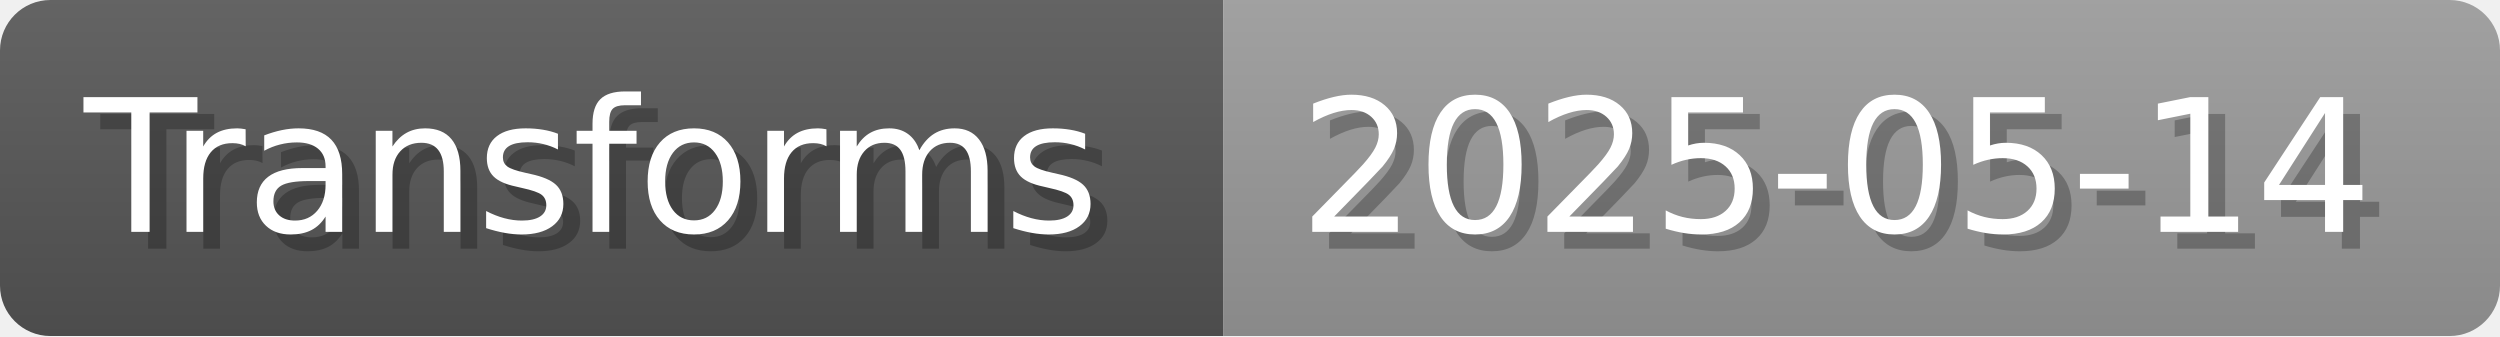
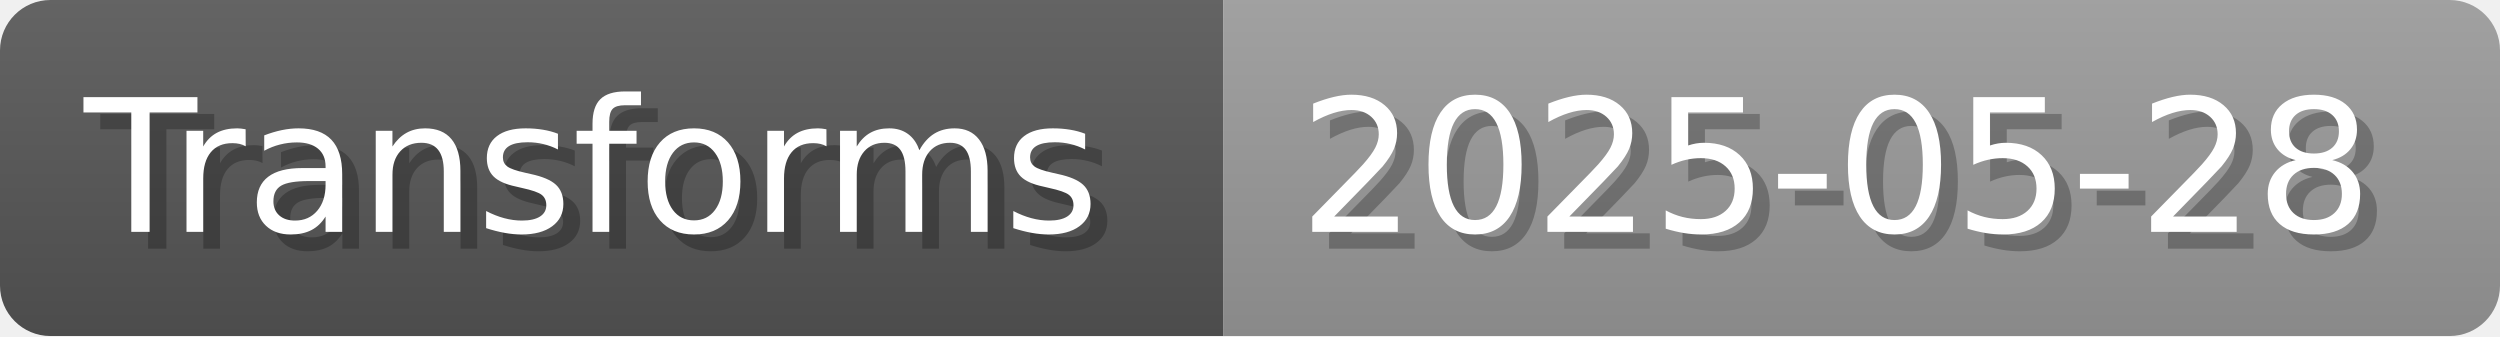
- <svg xmlns="http://www.w3.org/2000/svg" width="148.8" height="20" viewBox="0 0 1488 200" role="img" aria-label="Transforms: 2025-05-14">
+ <svg xmlns="http://www.w3.org/2000/svg" width="148.8" height="20" viewBox="0 0 1488 200" role="img" aria-label="Transforms: 2025-05-28">
  <linearGradient id="a" x2="0" y2="100%">
    <stop offset="0" stop-opacity=".1" stop-color="#EEE" />
    <stop offset="1" stop-opacity=".1" />
  </linearGradient>
  <mask id="m">
    <rect width="1488" height="200" rx="30" fill="#FFF" />
  </mask>
  <g mask="url(#m)">
    <rect width="728" height="200" fill="#555" />
    <rect width="760" height="200" fill="#999" x="728" />
    <rect width="1488" height="200" fill="url(#a)" />
  </g>
  <g aria-hidden="true" fill="#fff" text-anchor="start" font-family="Verdana,DejaVu Sans,sans-serif" font-size="110">
    <text x="60" y="148" textLength="628" fill="#000" opacity="0.25">Transforms</text>
    <text x="50" y="138" textLength="628">Transforms</text>
-     <text x="783" y="148" textLength="660" fill="#000" opacity="0.25">2025-05-14</text>
-     <text x="773" y="138" textLength="660">2025-05-14</text>
+     <text x="783" y="148" textLength="660" fill="#000" opacity="0.25">2025-05-28</text>
+     <text x="773" y="138" textLength="660">2025-05-28</text>
  </g>
</svg>
